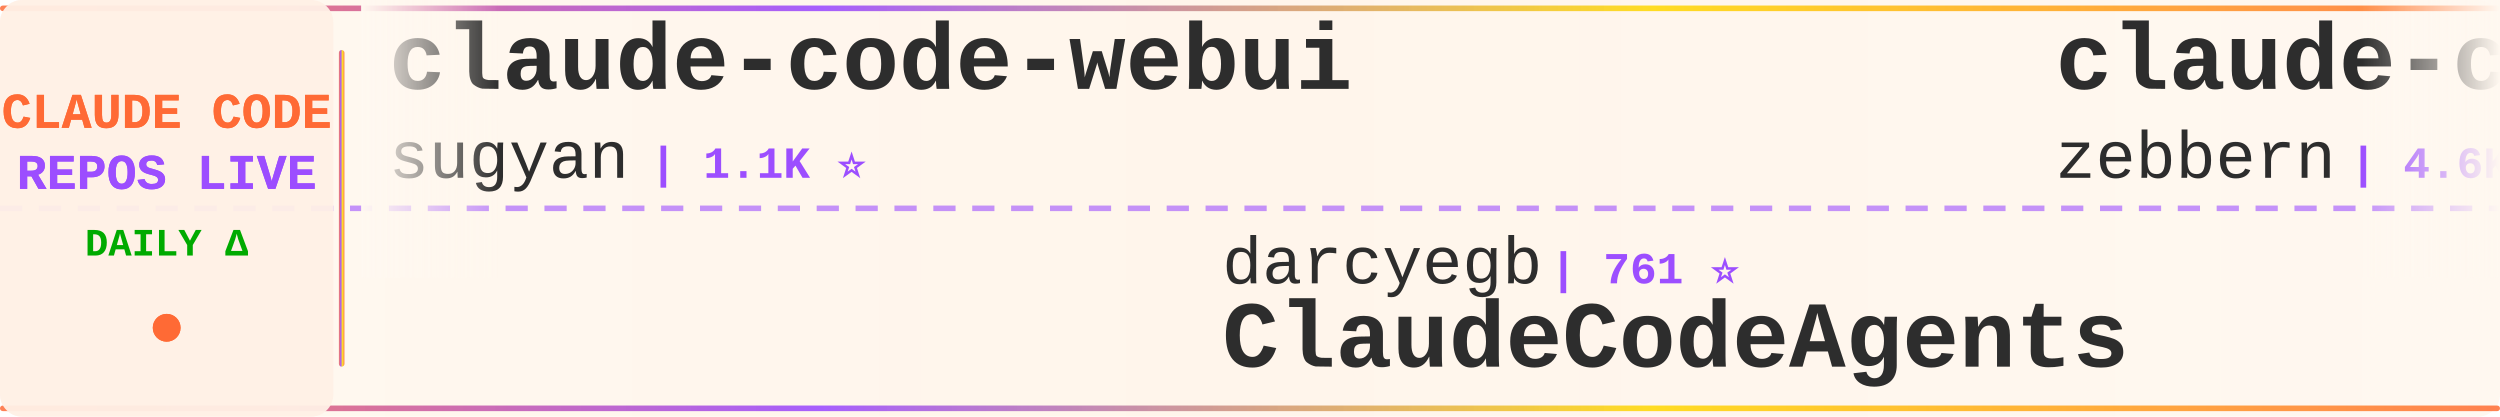
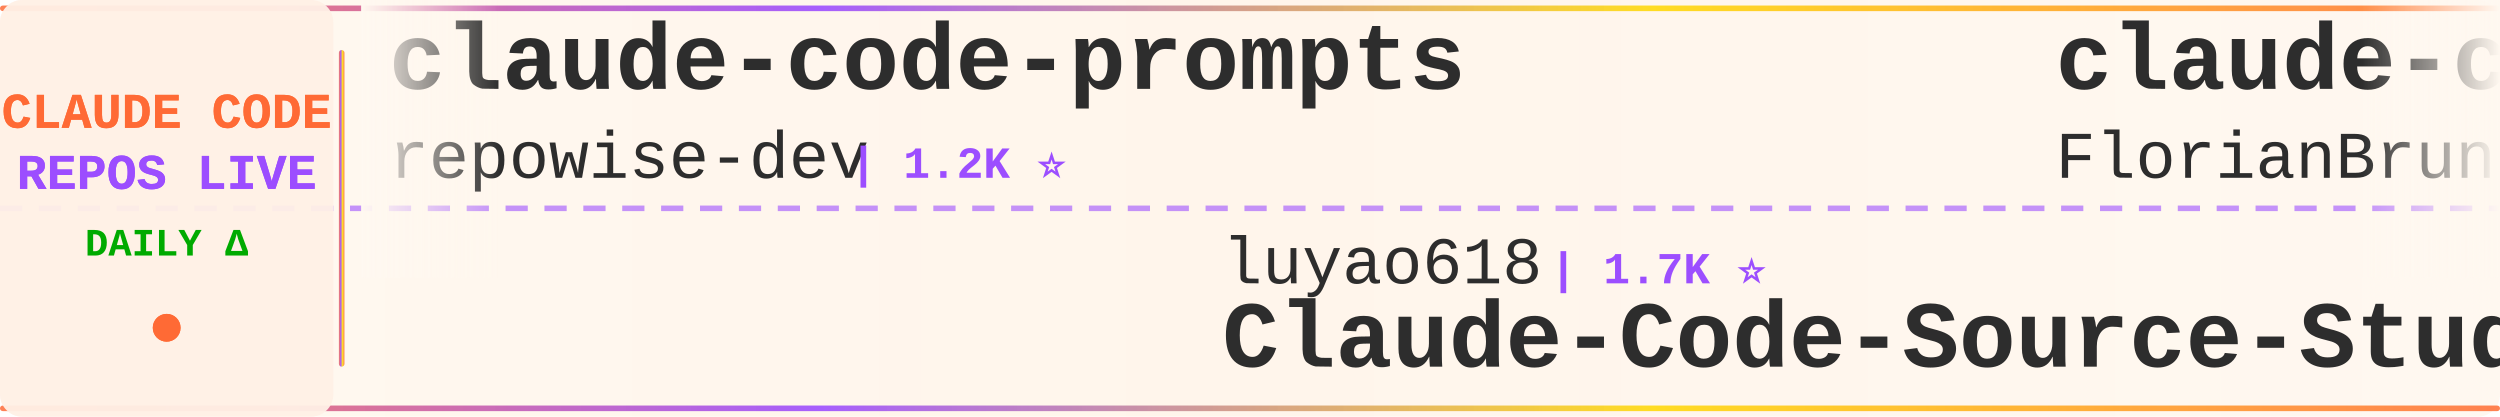
<svg xmlns="http://www.w3.org/2000/svg" width="900" height="150">
  <defs>
    <linearGradient id="tickerBg" x1="0%" y1="0%" x2="100%" y2="0%">
      <stop offset="0%" style="stop-color:#fff8f0;stop-opacity:0.98" />
      <stop offset="50%" style="stop-color:#fff5eb;stop-opacity:1" />
      <stop offset="100%" style="stop-color:#fff8f0;stop-opacity:0.98" />
    </linearGradient>
    <linearGradient id="borderGrad" x1="0%" y1="0%" x2="100%" y2="0%">
      <stop offset="0%" style="stop-color:#FF6B35;stop-opacity:0.85">
        <animate attributeName="stop-opacity" values="0.85;1;0.85" dur="2s" repeatCount="indefinite" />
      </stop>
      <stop offset="33%" style="stop-color:#9C4EFF;stop-opacity:0.9">
        <animate attributeName="stop-opacity" values="0.9;1;0.9" dur="2.2s" repeatCount="indefinite" />
      </stop>
      <stop offset="66%" style="stop-color:#FFD700;stop-opacity:0.85">
        <animate attributeName="stop-opacity" values="0.85;1;0.85" dur="1.8s" repeatCount="indefinite" />
      </stop>
      <stop offset="100%" style="stop-color:#FF6B35;stop-opacity:0.85">
        <animate attributeName="stop-opacity" values="0.85;1;0.85" dur="2s" repeatCount="indefinite" />
      </stop>
    </linearGradient>
    <filter id="textGlow">
      <feGaussianBlur stdDeviation="0.15" result="coloredBlur" />
      <feMerge>
        <feMergeNode in="coloredBlur" />
        <feMergeNode in="SourceGraphic" />
      </feMerge>
    </filter>
    <filter id="metricGlow">
      <feGaussianBlur stdDeviation="0.2" result="coloredBlur" />
      <feMerge>
        <feMergeNode in="coloredBlur" />
        <feMergeNode in="SourceGraphic" />
      </feMerge>
    </filter>
    <linearGradient id="leftFade" x1="0%" y1="0%" x2="100%" y2="0%">
      <stop offset="0%" style="stop-color:#fff8f0;stop-opacity:1" />
      <stop offset="100%" style="stop-color:#fff8f0;stop-opacity:0" />
    </linearGradient>
    <linearGradient id="rightFade" x1="0%" y1="0%" x2="100%" y2="0%">
      <stop offset="0%" style="stop-color:#fff8f0;stop-opacity:0" />
      <stop offset="100%" style="stop-color:#fff8f0;stop-opacity:1" />
    </linearGradient>
  </defs>
  <rect width="900" height="150" fill="url(#tickerBg)" rx="8" />
  <rect x="0" y="2" width="900" height="2" fill="url(#borderGrad)" rx="1" />
  <rect x="0" y="146" width="900" height="2" fill="url(#borderGrad)" rx="1" />
  <line x1="0" y1="75" x2="900" y2="75" stroke="#9C4EFF" stroke-width="2" stroke-dasharray="8 6" opacity="0.6" />
  <rect x="0" y="0" width="120" height="150" fill="#fff0e6" opacity="0.95" rx="8" />
  <text x="60" y="46" font-family="'Courier New', monospace" font-size="18" font-weight="bold" fill="#FF6B35" text-anchor="middle" filter="url(#textGlow)">
    CLAUDE CODE
  </text>
  <text x="60" y="68" font-family="'Courier New', monospace" font-size="18" font-weight="bold" fill="#9C4EFF" text-anchor="middle" filter="url(#textGlow)">
    REPOS LIVE
  </text>
  <text x="60" y="92" font-family="'Courier New', monospace" font-size="14" font-weight="bold" fill="#00aa00" text-anchor="middle">
    DAILY Δ
  </text>
  <circle cx="60" cy="118" r="5" fill="#FF6B35" filter="url(#metricGlow)">
    <animate attributeName="r" values="4;6;4" dur="1.5s" repeatCount="indefinite" />
    <animate attributeName="opacity" values="0.6;1;0.6" dur="1.5s" repeatCount="indefinite" />
  </circle>
  <rect x="122" y="18" width="2" height="114" fill="url(#borderGrad)" rx="1" />
  <clipPath id="tickerClip">
    <rect x="130" y="0" width="770" height="150" />
  </clipPath>
  <g clip-path="url(#tickerClip)">
    <g id="tickerItems">
      <animateTransform attributeName="transform" attributeType="XML" type="translate" from="0 0" to="-3000 0" dur="54s" repeatCount="indefinite" />
      <g transform="translate(0, 0)">
-         <text x="140" y="32" font-family="'Courier New', monospace" font-size="34" font-weight="bold" fill="#2d2d2d">claude-code-webui</text>
-         <text x="140" y="64" font-family="'Courier New', monospace" font-size="24" font-weight="normal" fill="#2d2d2d" opacity="1.0">sugyan</text>
-         <text x="234" y="64" font-family="'Courier New', monospace" font-size="16" font-weight="bold" fill="#9C4EFF"> | 1.1K ⭐</text>
+         <text x="140" y="32" font-family="'Courier New', monospace" font-size="34" font-weight="bold" fill="#2d2d2d">claude-code-prompts</text>
+         <text x="140" y="64" font-family="'Courier New', monospace" font-size="24" font-weight="normal" fill="#2d2d2d" opacity="1.0">repowise-dev</text>
+         <text x="306" y="64" font-family="'Courier New', monospace" font-size="16" font-weight="bold" fill="#9C4EFF"> | 1.2K ⭐</text>
      </g>
      <g transform="translate(300, 0)">
-         <text x="140" y="102" font-family="'Courier New', monospace" font-size="24" font-weight="normal" fill="#2d2d2d" opacity="1.0">darcyegb</text>
-         <text x="258" y="102" font-family="'Courier New', monospace" font-size="16" font-weight="bold" fill="#9C4EFF"> | 761 ⭐</text>
-         <text x="140" y="132" font-family="'Courier New', monospace" font-size="34" font-weight="bold" fill="#2d2d2d">ClaudeCodeAgents</text>
+         <text x="140" y="102" font-family="'Courier New', monospace" font-size="24" font-weight="normal" fill="#2d2d2d" opacity="1.0">luyao618</text>
+         <text x="258" y="102" font-family="'Courier New', monospace" font-size="16" font-weight="bold" fill="#9C4EFF"> | 1.7K ⭐</text>
+         <text x="140" y="132" font-family="'Courier New', monospace" font-size="34" font-weight="bold" fill="#2d2d2d">Claude-Code-Source-Study</text>
      </g>
      <g transform="translate(600, 0)">
-         <text x="140" y="32" font-family="'Courier New', monospace" font-size="34" font-weight="bold" fill="#2d2d2d">claude-code-guide</text>
-         <text x="140" y="64" font-family="'Courier New', monospace" font-size="24" font-weight="normal" fill="#2d2d2d" opacity="1.0">zebbern</text>
-         <text x="246" y="64" font-family="'Courier New', monospace" font-size="16" font-weight="bold" fill="#9C4EFF"> | 4.6K ⭐</text>
+         <text x="140" y="32" font-family="'Courier New', monospace" font-size="34" font-weight="bold" fill="#2d2d2d">claude-code-ultimate-gui...</text>
+         <text x="140" y="64" font-family="'Courier New', monospace" font-size="24" font-weight="normal" fill="#2d2d2d" opacity="1.0">FlorianBruniaux</text>
+         <text x="342" y="64" font-family="'Courier New', monospace" font-size="16" font-weight="bold" fill="#9C4EFF"> | 5.8K ⭐ +2</text>
      </g>
      <g transform="translate(900, 0)">
-         <text x="140" y="102" font-family="'Courier New', monospace" font-size="24" font-weight="normal" fill="#2d2d2d" opacity="1.0">pengchengneo</text>
-         <text x="306" y="102" font-family="'Courier New', monospace" font-size="16" font-weight="bold" fill="#9C4EFF"> | 1.7K ⭐</text>
-         <text x="140" y="132" font-family="'Courier New', monospace" font-size="34" font-weight="bold" fill="#2d2d2d">Claude-Code</text>
+         <text x="140" y="102" font-family="'Courier New', monospace" font-size="24" font-weight="normal" fill="#2d2d2d" opacity="1.0">asgeirtj</text>
+         <text x="258" y="102" font-family="'Courier New', monospace" font-size="16" font-weight="bold" fill="#9C4EFF"> | 63.1K ⭐ +9</text>
+         <text x="140" y="132" font-family="'Courier New', monospace" font-size="34" font-weight="bold" fill="#2d2d2d">system_prompts_leaks</text>
      </g>
      <g transform="translate(1200, 0)">
-         <text x="140" y="32" font-family="'Courier New', monospace" font-size="34" font-weight="bold" fill="#2d2d2d">claude_codex_bridge</text>
-         <text x="140" y="64" font-family="'Courier New', monospace" font-size="24" font-weight="normal" fill="#2d2d2d" opacity="1.0">SeemSeam</text>
-         <text x="258" y="64" font-family="'Courier New', monospace" font-size="16" font-weight="bold" fill="#9C4EFF"> | 3.4K ⭐</text>
+         <text x="140" y="32" font-family="'Courier New', monospace" font-size="34" font-weight="bold" fill="#2d2d2d">Claude-Code-Usage-Monito...</text>
+         <text x="140" y="64" font-family="'Courier New', monospace" font-size="24" font-weight="normal" fill="#2d2d2d" opacity="1.0">Maciek-roboblog</text>
+         <text x="342" y="64" font-family="'Courier New', monospace" font-size="16" font-weight="bold" fill="#9C4EFF"> | 8.6K ⭐</text>
      </g>
      <g transform="translate(1500, 0)">
-         <text x="140" y="102" font-family="'Courier New', monospace" font-size="24" font-weight="normal" fill="#2d2d2d" opacity="1.0">digitalsamba</text>
-         <text x="306" y="102" font-family="'Courier New', monospace" font-size="16" font-weight="bold" fill="#9C4EFF"> | 2.0K ⭐</text>
-         <text x="140" y="132" font-family="'Courier New', monospace" font-size="34" font-weight="bold" fill="#2d2d2d">claude-code-video-toolki...</text>
+         <text x="140" y="102" font-family="'Courier New', monospace" font-size="24" font-weight="normal" fill="#2d2d2d" opacity="1.0">777genius</text>
+         <text x="270" y="102" font-family="'Courier New', monospace" font-size="16" font-weight="bold" fill="#9C4EFF"> | 926 ⭐</text>
+         <text x="140" y="132" font-family="'Courier New', monospace" font-size="34" font-weight="bold" fill="#2d2d2d">claude-code-source-code</text>
      </g>
      <g transform="translate(1800, 0)">
-         <text x="140" y="32" font-family="'Courier New', monospace" font-size="34" font-weight="bold" fill="#2d2d2d">claude-coder</text>
-         <text x="140" y="64" font-family="'Courier New', monospace" font-size="24" font-weight="normal" fill="#2d2d2d" opacity="1.0">kodu-ai</text>
-         <text x="246" y="64" font-family="'Courier New', monospace" font-size="16" font-weight="bold" fill="#9C4EFF"> | 5.2K ⭐</text>
+         <text x="140" y="32" font-family="'Courier New', monospace" font-size="34" font-weight="bold" fill="#2d2d2d">ClaudeCodeAgents</text>
+         <text x="140" y="64" font-family="'Courier New', monospace" font-size="24" font-weight="normal" fill="#2d2d2d" opacity="1.0">darcyegb</text>
+         <text x="258" y="64" font-family="'Courier New', monospace" font-size="16" font-weight="bold" fill="#9C4EFF"> | 761 ⭐</text>
      </g>
      <g transform="translate(2100, 0)">
-         <text x="140" y="102" font-family="'Courier New', monospace" font-size="24" font-weight="normal" fill="#2d2d2d" opacity="1.0">nicedreamzapp</text>
-         <text x="318" y="102" font-family="'Courier New', monospace" font-size="16" font-weight="bold" fill="#9C4EFF"> | 3.2K ⭐</text>
-         <text x="140" y="132" font-family="'Courier New', monospace" font-size="34" font-weight="bold" fill="#2d2d2d">claude-code-local</text>
+         <text x="140" y="102" font-family="'Courier New', monospace" font-size="24" font-weight="normal" fill="#2d2d2d" opacity="1.0">disler</text>
+         <text x="234" y="102" font-family="'Courier New', monospace" font-size="16" font-weight="bold" fill="#9C4EFF"> | 3.9K ⭐ +1</text>
+         <text x="140" y="132" font-family="'Courier New', monospace" font-size="34" font-weight="bold" fill="#2d2d2d">claude-code-hooks-master...</text>
      </g>
      <g transform="translate(2400, 0)">
-         <text x="140" y="32" font-family="'Courier New', monospace" font-size="34" font-weight="bold" fill="#2d2d2d">arcads-claude-code</text>
-         <text x="140" y="64" font-family="'Courier New', monospace" font-size="24" font-weight="normal" fill="#2d2d2d" opacity="1.0">krusemediallc</text>
-         <text x="318" y="64" font-family="'Courier New', monospace" font-size="16" font-weight="bold" fill="#9C4EFF"> | 1.2K ⭐ +1</text>
+         <text x="140" y="32" font-family="'Courier New', monospace" font-size="34" font-weight="bold" fill="#2d2d2d">collection-claude-code-s...</text>
+         <text x="140" y="64" font-family="'Courier New', monospace" font-size="24" font-weight="normal" fill="#2d2d2d" opacity="1.0">chauncygu</text>
+         <text x="270" y="64" font-family="'Courier New', monospace" font-size="16" font-weight="bold" fill="#9C4EFF"> | 2.8K ⭐</text>
      </g>
      <g transform="translate(2700, 0)">
-         <text x="140" y="102" font-family="'Courier New', monospace" font-size="24" font-weight="normal" fill="#2d2d2d" opacity="1.0">FlorianBruniaux</text>
-         <text x="342" y="102" font-family="'Courier New', monospace" font-size="16" font-weight="bold" fill="#9C4EFF"> | 5.8K ⭐ +3</text>
-         <text x="140" y="132" font-family="'Courier New', monospace" font-size="34" font-weight="bold" fill="#2d2d2d">claude-code-ultimate-gui...</text>
+         <text x="140" y="102" font-family="'Courier New', monospace" font-size="24" font-weight="normal" fill="#2d2d2d" opacity="1.0">lorryjovens-hub</text>
+         <text x="342" y="102" font-family="'Courier New', monospace" font-size="16" font-weight="bold" fill="#9C4EFF"> | 1.7K ⭐</text>
+         <text x="140" y="132" font-family="'Courier New', monospace" font-size="34" font-weight="bold" fill="#2d2d2d">claude-code-rust</text>
      </g>
      <g transform="translate(3000, 0)">
-         <text x="140" y="32" font-family="'Courier New', monospace" font-size="34" font-weight="bold" fill="#2d2d2d">claude-code-webui</text>
-         <text x="140" y="64" font-family="'Courier New', monospace" font-size="24" font-weight="normal" fill="#2d2d2d" opacity="1.0">sugyan</text>
-         <text x="234" y="64" font-family="'Courier New', monospace" font-size="16" font-weight="bold" fill="#9C4EFF"> | 1.1K ⭐</text>
+         <text x="140" y="32" font-family="'Courier New', monospace" font-size="34" font-weight="bold" fill="#2d2d2d">claude-code-prompts</text>
+         <text x="140" y="64" font-family="'Courier New', monospace" font-size="24" font-weight="normal" fill="#2d2d2d" opacity="1.0">repowise-dev</text>
+         <text x="306" y="64" font-family="'Courier New', monospace" font-size="16" font-weight="bold" fill="#9C4EFF"> | 1.2K ⭐</text>
      </g>
      <g transform="translate(3300, 0)">
-         <text x="140" y="102" font-family="'Courier New', monospace" font-size="24" font-weight="normal" fill="#2d2d2d" opacity="1.0">darcyegb</text>
-         <text x="258" y="102" font-family="'Courier New', monospace" font-size="16" font-weight="bold" fill="#9C4EFF"> | 761 ⭐</text>
-         <text x="140" y="132" font-family="'Courier New', monospace" font-size="34" font-weight="bold" fill="#2d2d2d">ClaudeCodeAgents</text>
+         <text x="140" y="102" font-family="'Courier New', monospace" font-size="24" font-weight="normal" fill="#2d2d2d" opacity="1.0">luyao618</text>
+         <text x="258" y="102" font-family="'Courier New', monospace" font-size="16" font-weight="bold" fill="#9C4EFF"> | 1.7K ⭐</text>
+         <text x="140" y="132" font-family="'Courier New', monospace" font-size="34" font-weight="bold" fill="#2d2d2d">Claude-Code-Source-Study</text>
      </g>
      <g transform="translate(3600, 0)">
-         <text x="140" y="32" font-family="'Courier New', monospace" font-size="34" font-weight="bold" fill="#2d2d2d">claude-code-guide</text>
-         <text x="140" y="64" font-family="'Courier New', monospace" font-size="24" font-weight="normal" fill="#2d2d2d" opacity="1.0">zebbern</text>
-         <text x="246" y="64" font-family="'Courier New', monospace" font-size="16" font-weight="bold" fill="#9C4EFF"> | 4.6K ⭐</text>
+         <text x="140" y="32" font-family="'Courier New', monospace" font-size="34" font-weight="bold" fill="#2d2d2d">claude-code-ultimate-gui...</text>
+         <text x="140" y="64" font-family="'Courier New', monospace" font-size="24" font-weight="normal" fill="#2d2d2d" opacity="1.0">FlorianBruniaux</text>
+         <text x="342" y="64" font-family="'Courier New', monospace" font-size="16" font-weight="bold" fill="#9C4EFF"> | 5.8K ⭐ +2</text>
      </g>
      <g transform="translate(3900, 0)">
-         <text x="140" y="102" font-family="'Courier New', monospace" font-size="24" font-weight="normal" fill="#2d2d2d" opacity="1.0">pengchengneo</text>
-         <text x="306" y="102" font-family="'Courier New', monospace" font-size="16" font-weight="bold" fill="#9C4EFF"> | 1.7K ⭐</text>
-         <text x="140" y="132" font-family="'Courier New', monospace" font-size="34" font-weight="bold" fill="#2d2d2d">Claude-Code</text>
+         <text x="140" y="102" font-family="'Courier New', monospace" font-size="24" font-weight="normal" fill="#2d2d2d" opacity="1.0">asgeirtj</text>
+         <text x="258" y="102" font-family="'Courier New', monospace" font-size="16" font-weight="bold" fill="#9C4EFF"> | 63.1K ⭐ +9</text>
+         <text x="140" y="132" font-family="'Courier New', monospace" font-size="34" font-weight="bold" fill="#2d2d2d">system_prompts_leaks</text>
      </g>
    </g>
  </g>
  <rect x="130" y="0" width="50" height="100" fill="url(#leftFade)" />
  <rect x="850" y="0" width="50" height="100" fill="url(#rightFade)" />
</svg>
